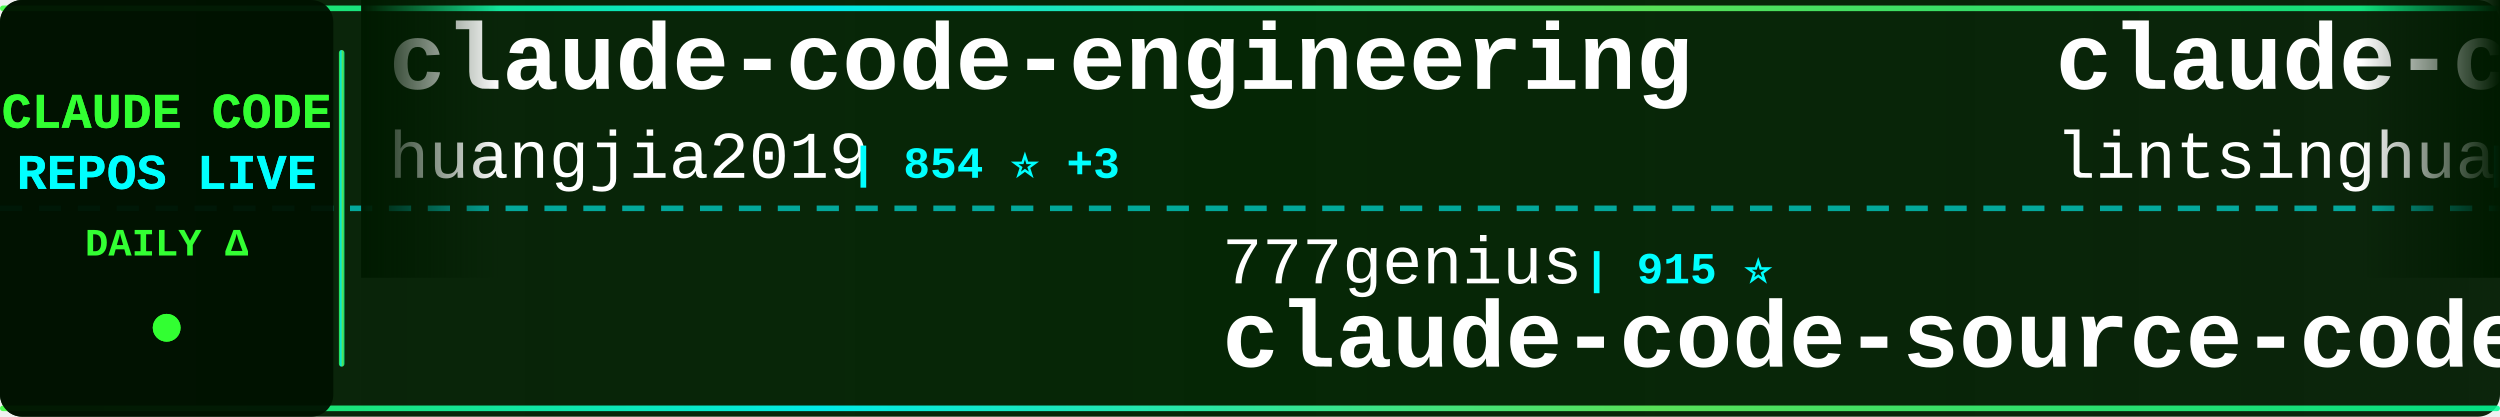
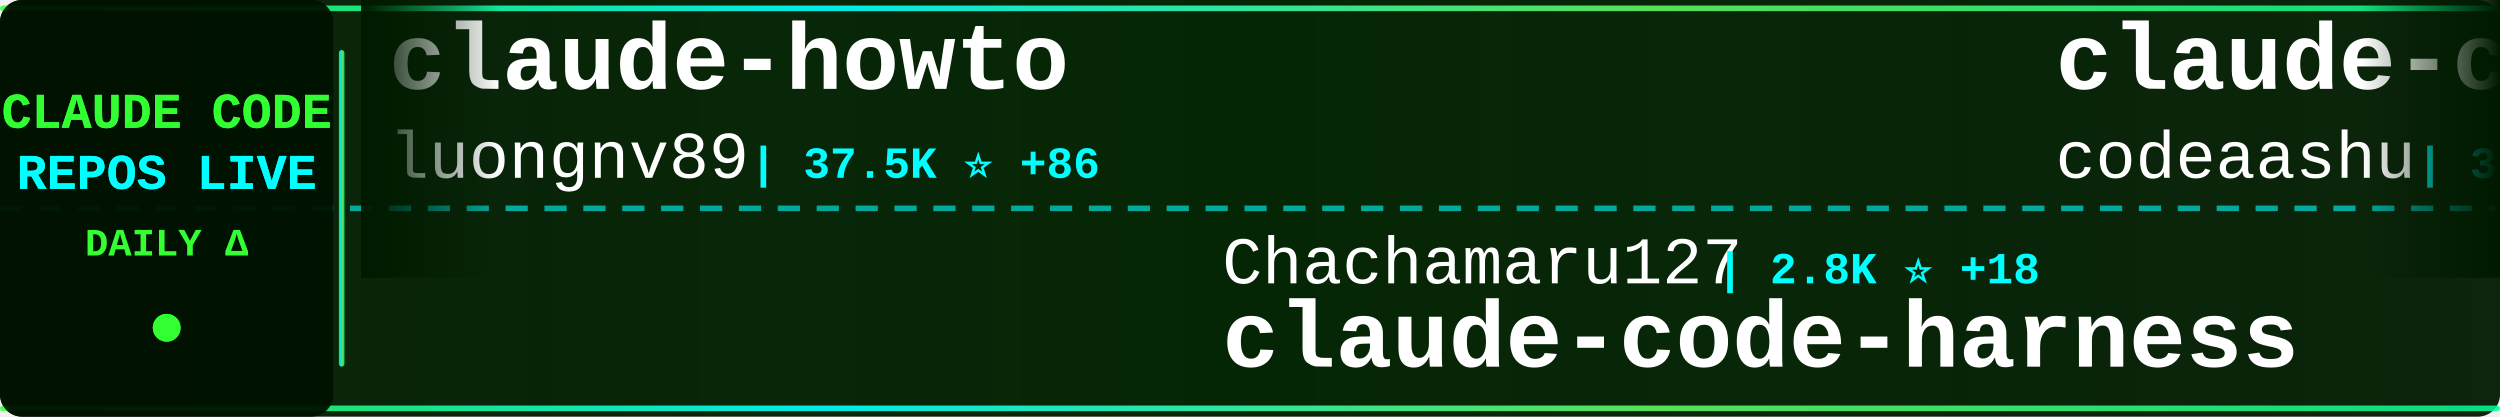
<svg xmlns="http://www.w3.org/2000/svg" width="900" height="150">
  <defs>
    <linearGradient id="tickerBg" x1="0%" y1="0%" x2="100%" y2="0%">
      <stop offset="0%" style="stop-color:#001a00;stop-opacity:0.95" />
      <stop offset="50%" style="stop-color:#002200;stop-opacity:0.98" />
      <stop offset="100%" style="stop-color:#001a00;stop-opacity:0.95" />
    </linearGradient>
    <linearGradient id="borderGrad" x1="0%" y1="0%" x2="100%" y2="0%">
      <stop offset="0%" style="stop-color:#33ff33;stop-opacity:0.85">
        <animate attributeName="stop-opacity" values="0.85;1;0.85" dur="2s" repeatCount="indefinite" />
      </stop>
      <stop offset="33%" style="stop-color:#00ffff;stop-opacity:0.9">
        <animate attributeName="stop-opacity" values="0.9;1;0.9" dur="2.2s" repeatCount="indefinite" />
      </stop>
      <stop offset="66%" style="stop-color:#66ff66;stop-opacity:0.85">
        <animate attributeName="stop-opacity" values="0.85;1;0.85" dur="1.8s" repeatCount="indefinite" />
      </stop>
      <stop offset="100%" style="stop-color:#00ff99;stop-opacity:0.85">
        <animate attributeName="stop-opacity" values="0.85;1;0.85" dur="2s" repeatCount="indefinite" />
      </stop>
    </linearGradient>
    <filter id="textGlow">
      <feGaussianBlur stdDeviation="0.1" result="coloredBlur" />
      <feMerge>
        <feMergeNode in="coloredBlur" />
        <feMergeNode in="SourceGraphic" />
      </feMerge>
    </filter>
    <filter id="metricGlow">
      <feGaussianBlur stdDeviation="0.2" result="coloredBlur" />
      <feMerge>
        <feMergeNode in="coloredBlur" />
        <feMergeNode in="SourceGraphic" />
      </feMerge>
    </filter>
    <linearGradient id="leftFade" x1="0%" y1="0%" x2="100%" y2="0%">
      <stop offset="0%" style="stop-color:#001a00;stop-opacity:1" />
      <stop offset="100%" style="stop-color:#001a00;stop-opacity:0" />
    </linearGradient>
    <linearGradient id="rightFade" x1="0%" y1="0%" x2="100%" y2="0%">
      <stop offset="0%" style="stop-color:#001a00;stop-opacity:0" />
      <stop offset="100%" style="stop-color:#001a00;stop-opacity:1" />
    </linearGradient>
  </defs>
  <rect width="900" height="150" fill="url(#tickerBg)" rx="8" />
  <rect x="0" y="2" width="900" height="2" fill="url(#borderGrad)" rx="1" />
  <rect x="0" y="146" width="900" height="2" fill="url(#borderGrad)" rx="1" />
  <line x1="0" y1="75" x2="900" y2="75" stroke="#00ffff" stroke-width="2" stroke-dasharray="8 6" opacity="0.6" />
  <rect x="0" y="0" width="120" height="150" fill="#001100" opacity="0.95" rx="8" />
  <text x="60" y="46" font-family="'Courier New', monospace" font-size="18" font-weight="bold" fill="#33ff33" text-anchor="middle" filter="url(#textGlow)">
    CLAUDE CODE
  </text>
  <text x="60" y="68" font-family="'Courier New', monospace" font-size="18" font-weight="bold" fill="#00ffff" text-anchor="middle" filter="url(#textGlow)">
    REPOS LIVE
  </text>
  <text x="60" y="92" font-family="'Courier New', monospace" font-size="14" font-weight="bold" fill="#33ff33" text-anchor="middle">
    DAILY Δ
  </text>
  <circle cx="60" cy="118" r="5" fill="#33ff33" filter="url(#metricGlow)">
    <animate attributeName="r" values="4;6;4" dur="1.5s" repeatCount="indefinite" />
    <animate attributeName="opacity" values="0.6;1;0.6" dur="1.5s" repeatCount="indefinite" />
  </circle>
  <rect x="122" y="18" width="2" height="114" fill="url(#borderGrad)" rx="1" />
  <clipPath id="tickerClip">
    <rect x="130" y="0" width="770" height="150" />
  </clipPath>
  <g clip-path="url(#tickerClip)">
    <g id="tickerItems">
      <animateTransform attributeName="transform" attributeType="XML" type="translate" from="0 0" to="-3000 0" dur="54s" repeatCount="indefinite" />
      <g transform="translate(0, 0)">
+         <text x="140" y="32" font-family="'Courier New', monospace" font-size="34" font-weight="bold" fill="#ffffff">claude-howto</text>
+         <text x="140" y="64" font-family="'Courier New', monospace" font-size="24" font-weight="normal" fill="#ffffff" opacity="1.0">luongnv89</text>
+         <text x="270" y="64" font-family="'Courier New', monospace" font-size="16" font-weight="bold" fill="#00ffff"> | 37.5K ⭐ +86</text>
+       </g>
+       <g transform="translate(300, 0)">
+         <text x="140" y="102" font-family="'Courier New', monospace" font-size="24" font-weight="normal" fill="#ffffff" opacity="1.0">Chachamaru127</text>
+         <text x="318" y="102" font-family="'Courier New', monospace" font-size="16" font-weight="bold" fill="#00ffff"> | 2.8K ⭐ +18</text>
+         <text x="140" y="132" font-family="'Courier New', monospace" font-size="34" font-weight="bold" fill="#ffffff">claude-code-harness</text>
+       </g>
+       <g transform="translate(600, 0)">
+         <text x="140" y="32" font-family="'Courier New', monospace" font-size="34" font-weight="bold" fill="#ffffff">claude-code</text>
+         <text x="140" y="64" font-family="'Courier New', monospace" font-size="24" font-weight="normal" fill="#ffffff" opacity="1.0">codeaashu</text>
+         <text x="270" y="64" font-family="'Courier New', monospace" font-size="16" font-weight="bold" fill="#00ffff"> | 3.0K ⭐ +15</text>
+       </g>
+       <g transform="translate(900, 0)">
+         <text x="140" y="102" font-family="'Courier New', monospace" font-size="24" font-weight="normal" fill="#ffffff" opacity="1.0">chauncygu</text>
+         <text x="270" y="102" font-family="'Courier New', monospace" font-size="16" font-weight="bold" fill="#00ffff"> | 2.6K ⭐ +5</text>
+         <text x="140" y="132" font-family="'Courier New', monospace" font-size="34" font-weight="bold" fill="#ffffff">collection-claude-code-s...</text>
+       </g>
+       <g transform="translate(1200, 0)">
+         <text x="140" y="32" font-family="'Courier New', monospace" font-size="34" font-weight="bold" fill="#ffffff">claude-code-source-code-...</text>
+         <text x="140" y="64" font-family="'Courier New', monospace" font-size="24" font-weight="normal" fill="#ffffff" opacity="1.0">ghuntley</text>
+         <text x="258" y="64" font-family="'Courier New', monospace" font-size="16" font-weight="bold" fill="#00ffff"> | 985 ⭐</text>
+       </g>
+       <g transform="translate(1500, 0)">
+         <text x="140" y="102" font-family="'Courier New', monospace" font-size="24" font-weight="normal" fill="#ffffff" opacity="1.0">rohitg00</text>
+         <text x="258" y="102" font-family="'Courier New', monospace" font-size="16" font-weight="bold" fill="#00ffff"> | 2.1K ⭐ +12</text>
+         <text x="140" y="132" font-family="'Courier New', monospace" font-size="34" font-weight="bold" fill="#ffffff">awesome-claude-code-tool...</text>
+       </g>
+       <g transform="translate(1800, 0)">
        <text x="140" y="32" font-family="'Courier New', monospace" font-size="34" font-weight="bold" fill="#ffffff">claude-code-engineering</text>
        <text x="140" y="64" font-family="'Courier New', monospace" font-size="24" font-weight="normal" fill="#ffffff" opacity="1.0">huangjia2019</text>
-         <text x="306" y="64" font-family="'Courier New', monospace" font-size="16" font-weight="bold" fill="#00ffff"> | 854 ⭐ +3</text>
-       </g>
-       <g transform="translate(300, 0)">
-         <text x="140" y="102" font-family="'Courier New', monospace" font-size="24" font-weight="normal" fill="#ffffff" opacity="1.0">777genius</text>
-         <text x="270" y="102" font-family="'Courier New', monospace" font-size="16" font-weight="bold" fill="#00ffff"> | 915 ⭐</text>
-         <text x="140" y="132" font-family="'Courier New', monospace" font-size="34" font-weight="bold" fill="#ffffff">claude-code-source-code</text>
-       </g>
-       <g transform="translate(600, 0)">
-         <text x="140" y="32" font-family="'Courier New', monospace" font-size="34" font-weight="bold" fill="#ffffff">claude-code-book</text>
-         <text x="140" y="64" font-family="'Courier New', monospace" font-size="24" font-weight="normal" fill="#ffffff" opacity="1.0">lintsinghua</text>
-         <text x="294" y="64" font-family="'Courier New', monospace" font-size="16" font-weight="bold" fill="#00ffff"> | 3.7K ⭐ +10</text>
-       </g>
-       <g transform="translate(900, 0)">
-         <text x="140" y="102" font-family="'Courier New', monospace" font-size="24" font-weight="normal" fill="#ffffff" opacity="1.0">yasasbanukaofficial</text>
-         <text x="390" y="102" font-family="'Courier New', monospace" font-size="16" font-weight="bold" fill="#00ffff"> | 3.5K ⭐ +8</text>
-         <text x="140" y="132" font-family="'Courier New', monospace" font-size="34" font-weight="bold" fill="#ffffff">claude-code</text>
-       </g>
-       <g transform="translate(1200, 0)">
-         <text x="140" y="32" font-family="'Courier New', monospace" font-size="34" font-weight="bold" fill="#ffffff">claude-code</text>
-         <text x="140" y="64" font-family="'Courier New', monospace" font-size="24" font-weight="normal" fill="#ffffff" opacity="1.0">mehmoodosman</text>
-         <text x="306" y="64" font-family="'Courier New', monospace" font-size="16" font-weight="bold" fill="#00ffff"> | 167 ⭐ +1</text>
-       </g>
-       <g transform="translate(1500, 0)">
-         <text x="140" y="102" font-family="'Courier New', monospace" font-size="24" font-weight="normal" fill="#ffffff" opacity="1.0">Windy3f3f3f3f</text>
-         <text x="318" y="102" font-family="'Courier New', monospace" font-size="16" font-weight="bold" fill="#00ffff"> | 1.4K ⭐ +6</text>
-         <text x="140" y="132" font-family="'Courier New', monospace" font-size="34" font-weight="bold" fill="#ffffff">claude-code-from-scratch</text>
-       </g>
-       <g transform="translate(1800, 0)">
-         <text x="140" y="32" font-family="'Courier New', monospace" font-size="34" font-weight="bold" fill="#ffffff">claude-code-tips</text>
-         <text x="140" y="64" font-family="'Courier New', monospace" font-size="24" font-weight="normal" fill="#ffffff" opacity="1.0">ykdojo</text>
-         <text x="234" y="64" font-family="'Courier New', monospace" font-size="16" font-weight="bold" fill="#00ffff"> | 8.8K ⭐ +15</text>
+         <text x="306" y="64" font-family="'Courier New', monospace" font-size="16" font-weight="bold" fill="#00ffff"> | 856 ⭐ +4</text>
      </g>
      <g transform="translate(2100, 0)">
-         <text x="140" y="102" font-family="'Courier New', monospace" font-size="24" font-weight="normal" fill="#ffffff" opacity="1.0">huangserva</text>
-         <text x="282" y="102" font-family="'Courier New', monospace" font-size="16" font-weight="bold" fill="#00ffff"> | 606 ⭐ +3</text>
-         <text x="140" y="132" font-family="'Courier New', monospace" font-size="34" font-weight="bold" fill="#ffffff">claude-code-cli</text>
+         <text x="140" y="102" font-family="'Courier New', monospace" font-size="24" font-weight="normal" fill="#ffffff" opacity="1.0">shanraisshan</text>
+         <text x="306" y="102" font-family="'Courier New', monospace" font-size="16" font-weight="bold" fill="#00ffff"> | 58.3K ⭐ +156</text>
+         <text x="140" y="132" font-family="'Courier New', monospace" font-size="34" font-weight="bold" fill="#ffffff">claude-code-best-practic...</text>
      </g>
      <g transform="translate(2400, 0)">
-         <text x="140" y="32" font-family="'Courier New', monospace" font-size="34" font-weight="bold" fill="#ffffff">claude-code-my-workflow</text>
-         <text x="140" y="64" font-family="'Courier New', monospace" font-size="24" font-weight="normal" fill="#ffffff" opacity="1.0">pedrohcgs</text>
-         <text x="270" y="64" font-family="'Courier New', monospace" font-size="16" font-weight="bold" fill="#00ffff"> | 1.3K ⭐ +6</text>
+         <text x="140" y="32" font-family="'Courier New', monospace" font-size="34" font-weight="bold" fill="#ffffff">claude-code-source</text>
+         <text x="140" y="64" font-family="'Courier New', monospace" font-size="24" font-weight="normal" fill="#ffffff" opacity="1.0">JrCx7scC</text>
+         <text x="258" y="64" font-family="'Courier New', monospace" font-size="16" font-weight="bold" fill="#00ffff"> | 370 ⭐</text>
      </g>
      <g transform="translate(2700, 0)">
-         <text x="140" y="102" font-family="'Courier New', monospace" font-size="24" font-weight="normal" fill="#ffffff" opacity="1.0">Pimzino</text>
-         <text x="246" y="102" font-family="'Courier New', monospace" font-size="16" font-weight="bold" fill="#00ffff"> | 3.8K ⭐ +1</text>
-         <text x="140" y="132" font-family="'Courier New', monospace" font-size="34" font-weight="bold" fill="#ffffff">claude-code-spec-workflo...</text>
+         <text x="140" y="102" font-family="'Courier New', monospace" font-size="24" font-weight="normal" fill="#ffffff" opacity="1.0">davila7</text>
+         <text x="246" y="102" font-family="'Courier New', monospace" font-size="16" font-weight="bold" fill="#00ffff"> | 28.2K ⭐ +24</text>
+         <text x="140" y="132" font-family="'Courier New', monospace" font-size="34" font-weight="bold" fill="#ffffff">claude-code-templates</text>
      </g>
      <g transform="translate(3000, 0)">
-         <text x="140" y="32" font-family="'Courier New', monospace" font-size="34" font-weight="bold" fill="#ffffff">claude-code-engineering</text>
-         <text x="140" y="64" font-family="'Courier New', monospace" font-size="24" font-weight="normal" fill="#ffffff" opacity="1.0">huangjia2019</text>
-         <text x="306" y="64" font-family="'Courier New', monospace" font-size="16" font-weight="bold" fill="#00ffff"> | 854 ⭐ +3</text>
+         <text x="140" y="32" font-family="'Courier New', monospace" font-size="34" font-weight="bold" fill="#ffffff">claude-howto</text>
+         <text x="140" y="64" font-family="'Courier New', monospace" font-size="24" font-weight="normal" fill="#ffffff" opacity="1.0">luongnv89</text>
+         <text x="270" y="64" font-family="'Courier New', monospace" font-size="16" font-weight="bold" fill="#00ffff"> | 37.5K ⭐ +86</text>
      </g>
      <g transform="translate(3300, 0)">
-         <text x="140" y="102" font-family="'Courier New', monospace" font-size="24" font-weight="normal" fill="#ffffff" opacity="1.0">777genius</text>
-         <text x="270" y="102" font-family="'Courier New', monospace" font-size="16" font-weight="bold" fill="#00ffff"> | 915 ⭐</text>
-         <text x="140" y="132" font-family="'Courier New', monospace" font-size="34" font-weight="bold" fill="#ffffff">claude-code-source-code</text>
+         <text x="140" y="102" font-family="'Courier New', monospace" font-size="24" font-weight="normal" fill="#ffffff" opacity="1.0">Chachamaru127</text>
+         <text x="318" y="102" font-family="'Courier New', monospace" font-size="16" font-weight="bold" fill="#00ffff"> | 2.8K ⭐ +18</text>
+         <text x="140" y="132" font-family="'Courier New', monospace" font-size="34" font-weight="bold" fill="#ffffff">claude-code-harness</text>
      </g>
      <g transform="translate(3600, 0)">
-         <text x="140" y="32" font-family="'Courier New', monospace" font-size="34" font-weight="bold" fill="#ffffff">claude-code-book</text>
-         <text x="140" y="64" font-family="'Courier New', monospace" font-size="24" font-weight="normal" fill="#ffffff" opacity="1.0">lintsinghua</text>
-         <text x="294" y="64" font-family="'Courier New', monospace" font-size="16" font-weight="bold" fill="#00ffff"> | 3.7K ⭐ +10</text>
+         <text x="140" y="32" font-family="'Courier New', monospace" font-size="34" font-weight="bold" fill="#ffffff">claude-code</text>
+         <text x="140" y="64" font-family="'Courier New', monospace" font-size="24" font-weight="normal" fill="#ffffff" opacity="1.0">codeaashu</text>
+         <text x="270" y="64" font-family="'Courier New', monospace" font-size="16" font-weight="bold" fill="#00ffff"> | 3.0K ⭐ +15</text>
      </g>
      <g transform="translate(3900, 0)">
-         <text x="140" y="102" font-family="'Courier New', monospace" font-size="24" font-weight="normal" fill="#ffffff" opacity="1.0">yasasbanukaofficial</text>
-         <text x="390" y="102" font-family="'Courier New', monospace" font-size="16" font-weight="bold" fill="#00ffff"> | 3.5K ⭐ +8</text>
-         <text x="140" y="132" font-family="'Courier New', monospace" font-size="34" font-weight="bold" fill="#ffffff">claude-code</text>
+         <text x="140" y="102" font-family="'Courier New', monospace" font-size="24" font-weight="normal" fill="#ffffff" opacity="1.0">chauncygu</text>
+         <text x="270" y="102" font-family="'Courier New', monospace" font-size="16" font-weight="bold" fill="#00ffff"> | 2.6K ⭐ +5</text>
+         <text x="140" y="132" font-family="'Courier New', monospace" font-size="34" font-weight="bold" fill="#ffffff">collection-claude-code-s...</text>
      </g>
    </g>
  </g>
  <rect x="130" y="0" width="50" height="100" fill="url(#leftFade)" />
  <rect x="850" y="0" width="50" height="100" fill="url(#rightFade)" />
</svg>
